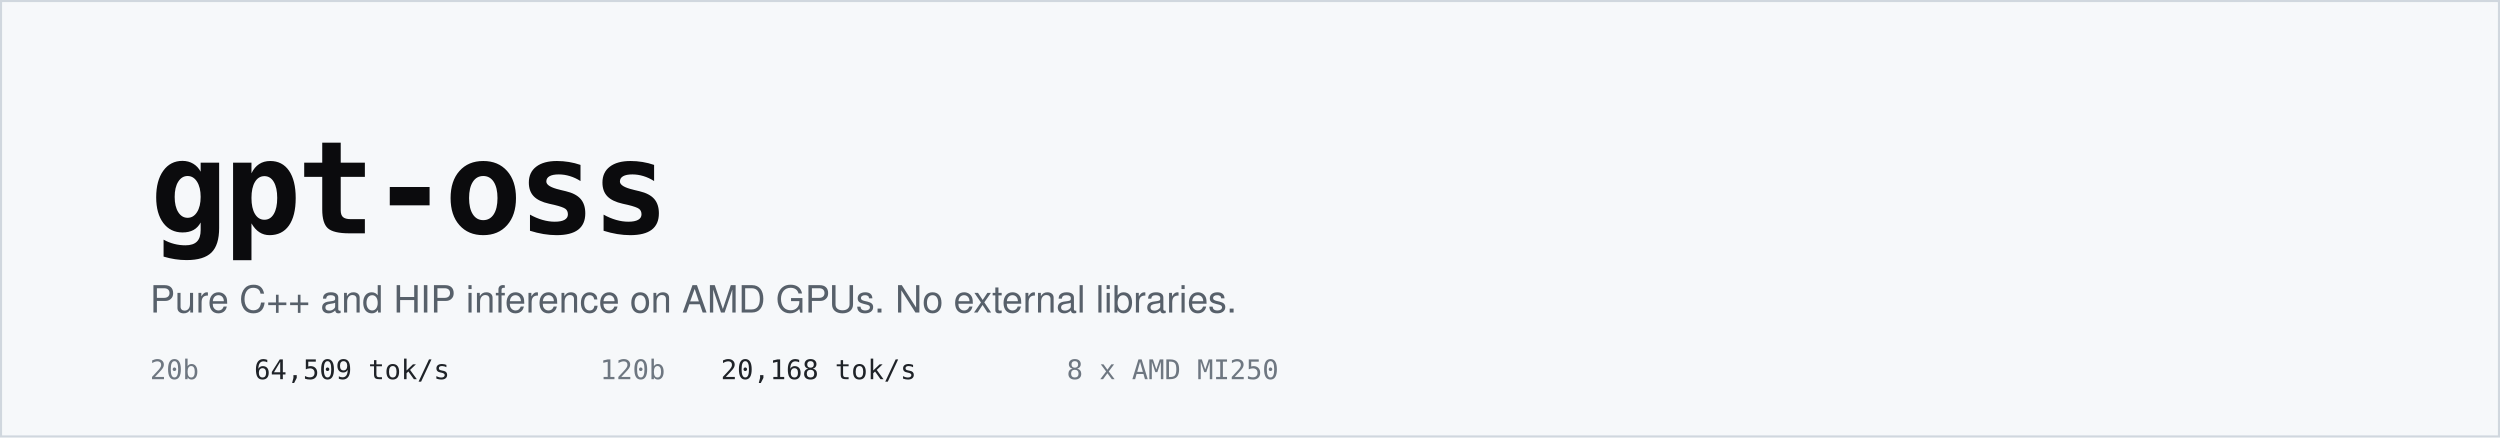
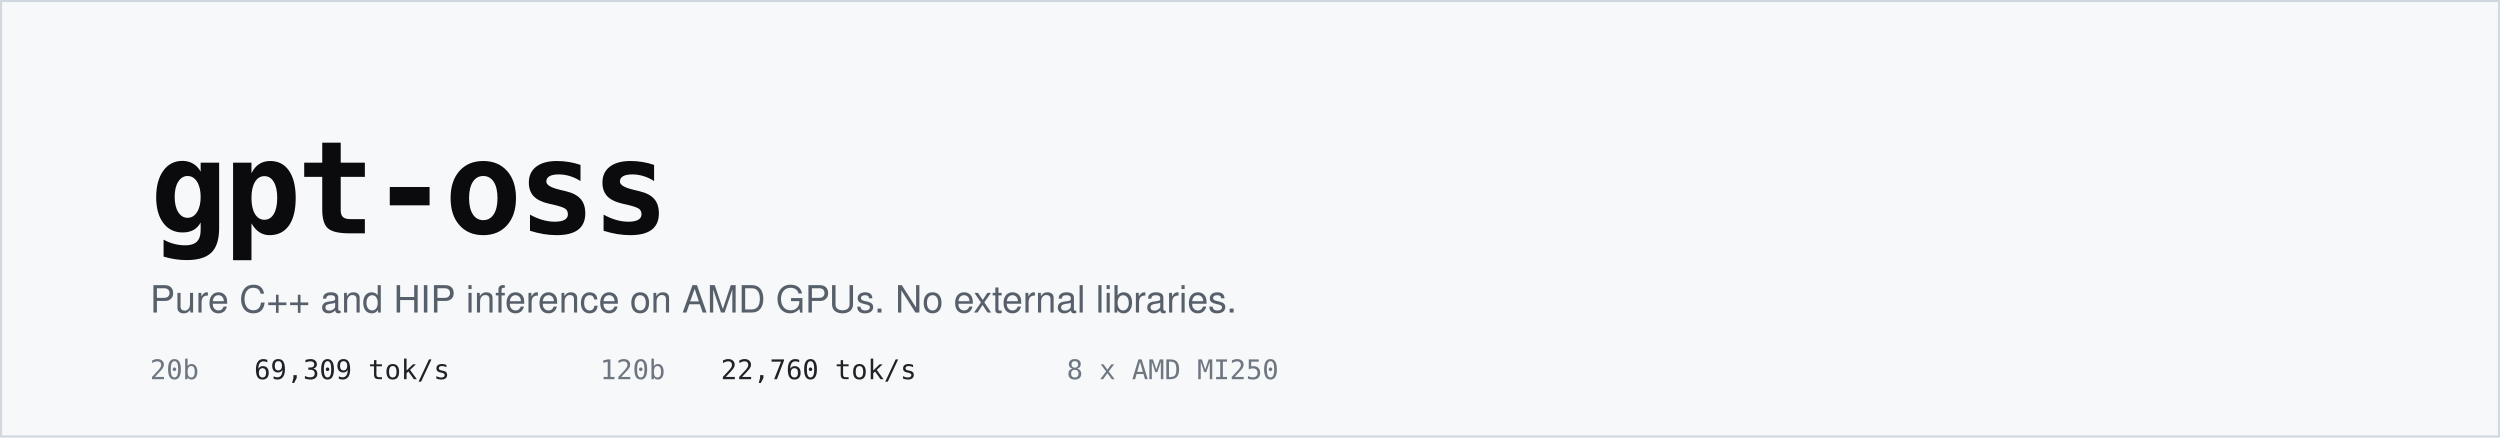
<svg xmlns="http://www.w3.org/2000/svg" viewBox="0 0 1200 210" width="1200" height="210" role="img" aria-label="gpt-oss - pure C++ and HIP inference on AMD GPUs">
  <rect width="1200" height="210" fill="#F6F8FA" />
  <rect x="0.5" y="0.5" width="1199" height="209" fill="none" stroke="#D0D7DE" />
  <text x="72" y="112" font-family="ui-monospace, SFMono-Regular, Menlo, Consolas, monospace" font-size="62" font-weight="700" fill="#0B0B0D" letter-spacing="-2">gpt-oss</text>
  <text x="72" y="150" font-family="-apple-system, BlinkMacSystemFont, Segoe UI, Helvetica, Arial, sans-serif" font-size="18" fill="#57606A">Pure C++ and HIP inference on AMD GPUs. No external libraries.</text>
  <g font-family="ui-monospace, SFMono-Regular, Menlo, Consolas, monospace" font-size="13">
    <text x="72" y="182" fill="#6E7781">20b</text>
-     <text x="122" y="182" fill="#1F2328">64,509 tok/s</text>
+     <text x="122" y="182" fill="#1F2328">69,309 tok/s</text>
    <text x="288" y="182" fill="#6E7781">120b</text>
-     <text x="346" y="182" fill="#1F2328">20,168 tok/s</text>
+     <text x="346" y="182" fill="#1F2328">22,760 tok/s</text>
    <text x="512" y="182" fill="#6E7781">8 x AMD MI250</text>
  </g>
</svg>
